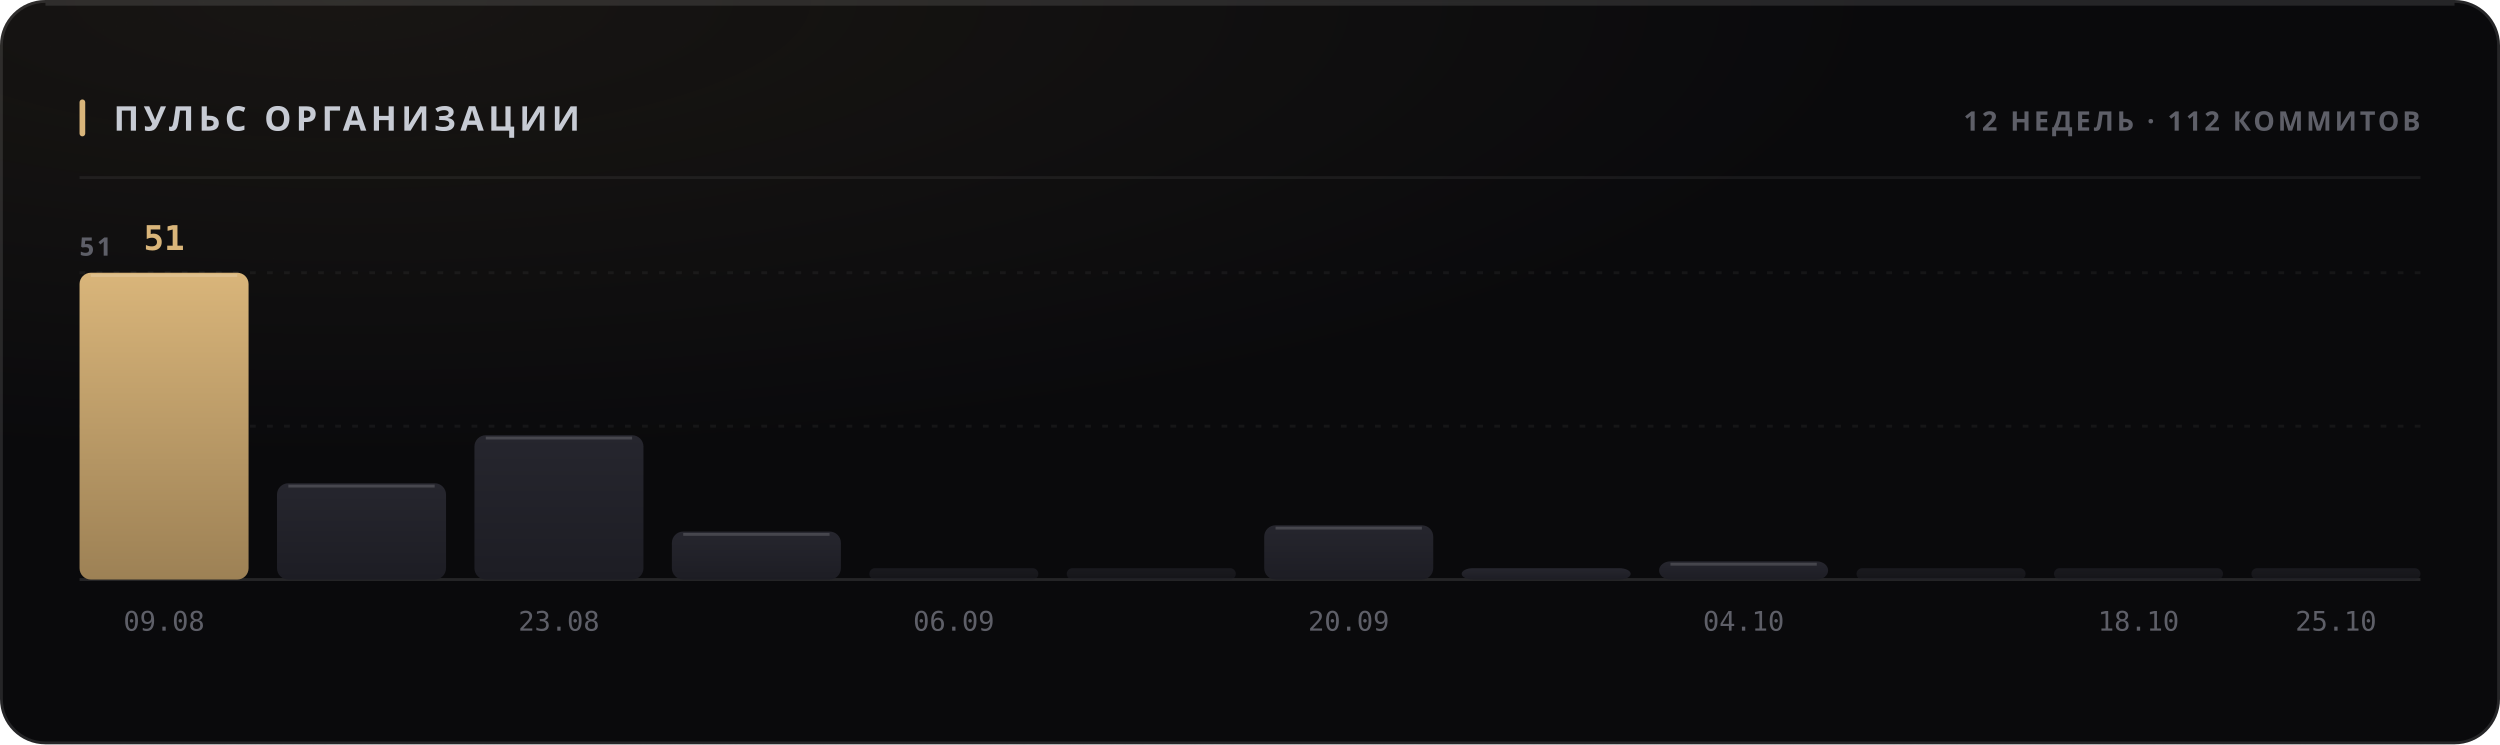
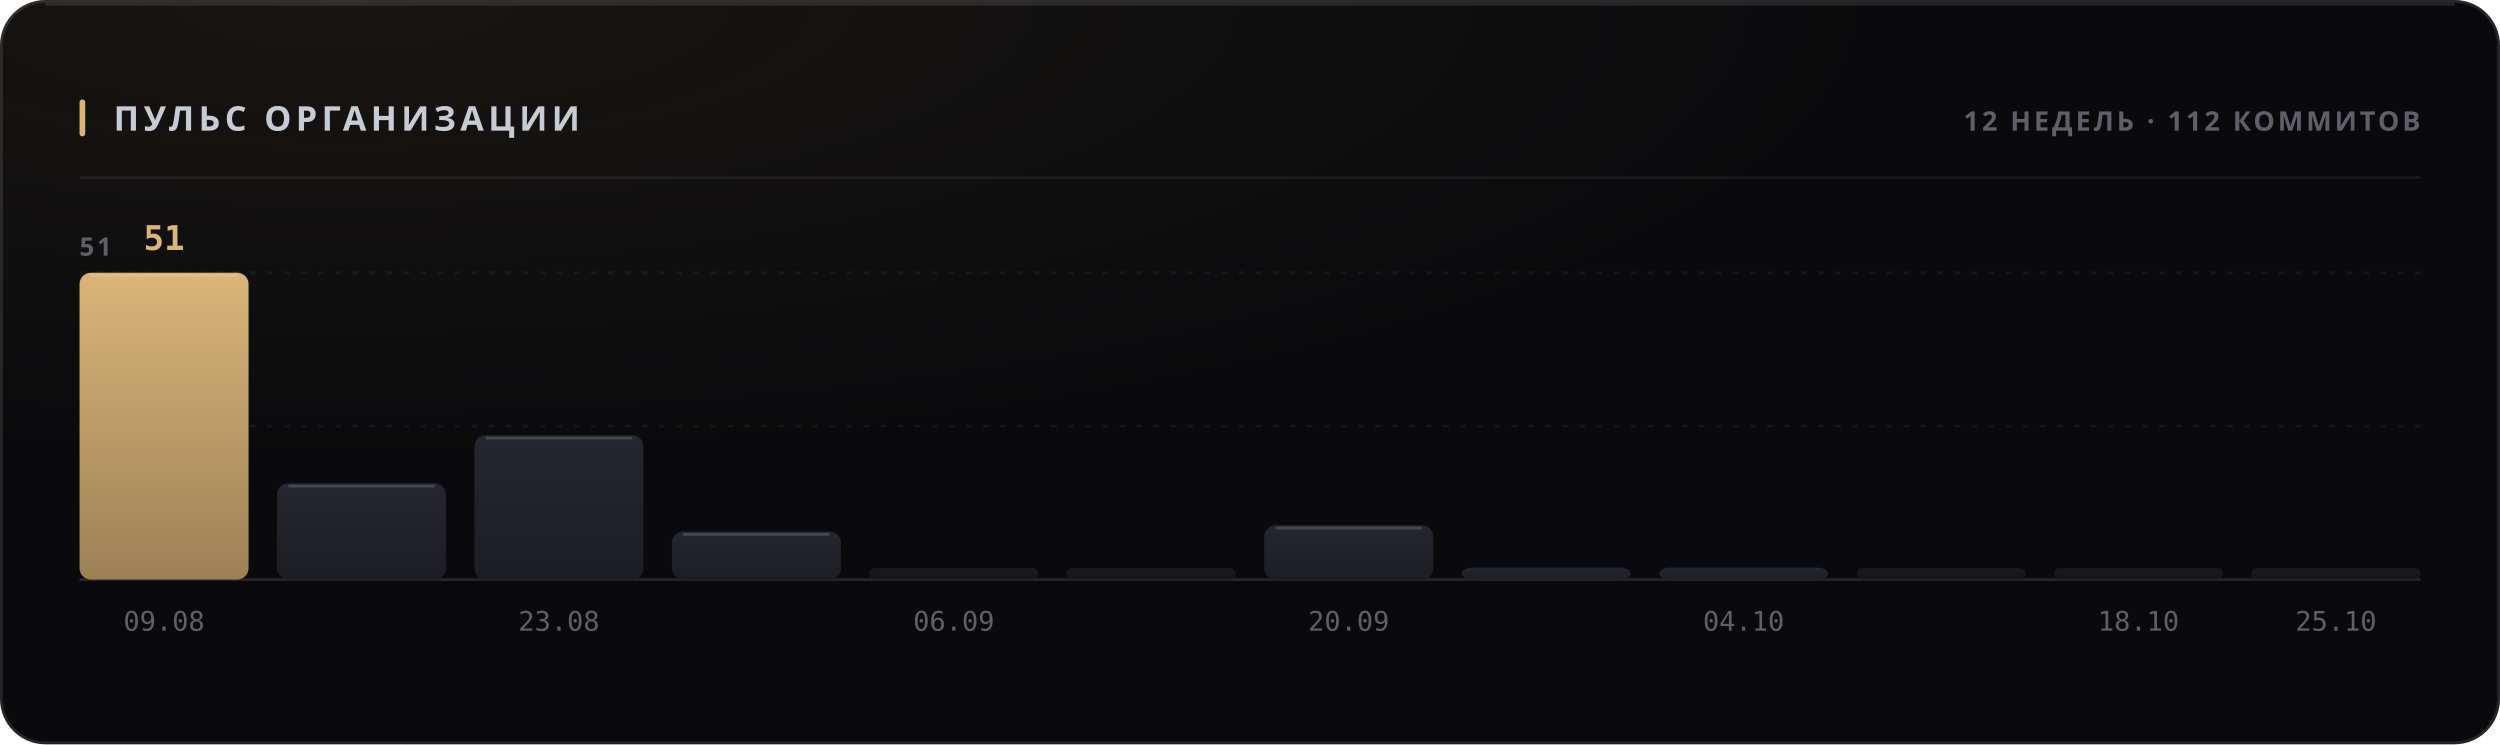
<svg xmlns="http://www.w3.org/2000/svg" width="880" height="262" viewBox="0 0 880 262" role="img">
  <style>
  text { font-family: -apple-system, BlinkMacSystemFont, 'Segoe UI', 'Noto Sans', Helvetica, Arial, sans-serif; }
  .mono { font-family: ui-monospace, 'SF Mono', 'Cascadia Mono', 'DejaVu Sans Mono', Menlo, Consolas, monospace; font-variant-numeric: tabular-nums; }
  .caps { letter-spacing: .1em; text-transform: uppercase; }

  @keyframes sheen  { from { transform: translateX(-120%); } to { transform: translateX(260%); } }
  @keyframes rise   { from { opacity: 0; transform: translateY(6px); } to { opacity: 1; transform: none; } }
  @keyframes slide  { from { opacity: 0; transform: translateX(-8px); } to { opacity: 1; transform: none; } }
  @keyframes grow   { from { transform: scaleY(0); } to { transform: scaleY(1); } }
  @keyframes widen  { from { transform: scaleX(0); } to { transform: scaleX(1); } }
  @keyframes draw   { from { stroke-dashoffset: 200; } to { stroke-dashoffset: 0; } }

  .sheen { animation: sheen 5.5s cubic-bezier(.45,0,.2,1) infinite; }
  .rise  { animation: rise .5s cubic-bezier(.16,1,.3,1) both; }
  .slide { animation: slide .42s cubic-bezier(.16,1,.3,1) both; }
  .bar   { transform-box: fill-box; transform-origin: 50% 100%;
           animation: grow .62s cubic-bezier(.16,1,.3,1) both; }
  .fill  { transform-box: fill-box; transform-origin: 0% 50%;
           animation: widen .8s cubic-bezier(.16,1,.3,1) both; }
  /* The hidden start state lives in the keyframes, never in the static rule.
     A renderer that ignores CSS animations then falls back to the FINISHED
     state — a drawn line, visible text — instead of an empty panel. */
  .spark { stroke-dasharray: 200;
           animation: draw 1.1s cubic-bezier(.16,1,.3,1) both; }

  @media (prefers-reduced-motion: reduce) {
    .sheen { animation: none; opacity: 0; }
    .rise, .slide, .bar, .fill, .spark { animation: none; opacity: 1; transform: none;
                                         stroke-dashoffset: 0; }
  }</style>
  <defs>
    <filter id="grain1" x="0" y="0" width="100%" height="100%">
      <feTurbulence type="fractalNoise" baseFrequency="0.82" numOctaves="3" stitchTiles="stitch" />
      <feColorMatrix type="saturate" values="0" />
    </filter>
    <radialGradient id="wash2" cx="14%" cy="0%" r="62%">
      <stop offset="0%" stop-color="#d9b57a" stop-opacity="0.07" />
      <stop offset="100%" stop-color="#d9b57a" stop-opacity="0" />
    </radialGradient>
    <linearGradient id="barfill3" x1="0" y1="0" x2="0" y2="1">
      <stop offset="0%" stop-color="#d9b57a" />
      <stop offset="100%" stop-color="#9d8155" />
    </linearGradient>
    <linearGradient id="barfill4" x1="0" y1="0" x2="0" y2="1">
      <stop offset="0%" stop-color="#26262e" />
      <stop offset="100%" stop-color="#1d1d24" />
    </linearGradient>
    <linearGradient id="barfill5" x1="0" y1="0" x2="0" y2="1">
      <stop offset="0%" stop-color="#26262e" />
      <stop offset="100%" stop-color="#1d1d24" />
    </linearGradient>
    <linearGradient id="barfill6" x1="0" y1="0" x2="0" y2="1">
      <stop offset="0%" stop-color="#26262e" />
      <stop offset="100%" stop-color="#1d1d24" />
    </linearGradient>
    <linearGradient id="barfill7" x1="0" y1="0" x2="0" y2="1">
      <stop offset="0%" stop-color="#26262e" />
      <stop offset="100%" stop-color="#1d1d24" />
    </linearGradient>
    <linearGradient id="barfill8" x1="0" y1="0" x2="0" y2="1">
      <stop offset="0%" stop-color="#26262e" />
      <stop offset="100%" stop-color="#1d1d24" />
    </linearGradient>
    <linearGradient id="barfill9" x1="0" y1="0" x2="0" y2="1">
      <stop offset="0%" stop-color="#26262e" />
      <stop offset="100%" stop-color="#1d1d24" />
    </linearGradient>
    <linearGradient id="barfill10" x1="0" y1="0" x2="0" y2="1">
      <stop offset="0%" stop-color="#26262e" />
      <stop offset="100%" stop-color="#1d1d24" />
    </linearGradient>
    <linearGradient id="barfill11" x1="0" y1="0" x2="0" y2="1">
      <stop offset="0%" stop-color="#26262e" />
      <stop offset="100%" stop-color="#1d1d24" />
    </linearGradient>
    <linearGradient id="barfill12" x1="0" y1="0" x2="0" y2="1">
      <stop offset="0%" stop-color="#26262e" />
      <stop offset="100%" stop-color="#1d1d24" />
    </linearGradient>
    <linearGradient id="barfill13" x1="0" y1="0" x2="0" y2="1">
      <stop offset="0%" stop-color="#26262e" />
      <stop offset="100%" stop-color="#1d1d24" />
    </linearGradient>
    <linearGradient id="barfill14" x1="0" y1="0" x2="0" y2="1">
      <stop offset="0%" stop-color="#26262e" />
      <stop offset="100%" stop-color="#1d1d24" />
    </linearGradient>
  </defs>
  <rect width="880" height="262" rx="16" fill="#0a0a0c" />
  <rect width="880" height="262" rx="16" fill="url(#wash2)" />
  <rect width="880" height="262" rx="16" filter="url(#grain1)" opacity="0.05" style="mix-blend-mode:overlay" />
  <rect x=".5" y=".5" width="879" height="261" rx="15.5" fill="none" stroke="rgba(255,255,255,0.11)" />
  <path d="M16 1.5 H864" stroke="rgba(255,255,255,0.112)" stroke-width="1" fill="none" />
  <rect x="28" y="35" width="2" height="13" rx="1" fill="#d9b57a" />
  <text x="40" y="46" font-size="12" font-weight="700" fill="#c7cbd4" letter-spacing="0.13em">ПУЛЬС ОРГАНИЗАЦИИ</text>
  <text x="852" y="46" font-size="9.5" font-weight="600" fill="#5e5f68" text-anchor="end" letter-spacing="0.11em">12 НЕДЕЛЬ · 112 КОММИТОВ</text>
  <path d="M28 62.5 H852" stroke="rgba(255,255,255,0.06)" stroke-width="1" />
  <path d="M28 150.0 H852" stroke="rgba(255,255,255,0.05)" stroke-width="1" stroke-dasharray="2 4" />
  <path d="M28 96.0 H852" stroke="rgba(255,255,255,0.05)" stroke-width="1" stroke-dasharray="2 4" />
  <path d="M28 204 H852" stroke="rgba(255,255,255,0.11)" stroke-width="1" />
  <text x="28" y="90" font-size="9" font-weight="600" fill="#5e5f68" letter-spacing="0.11em">51</text>
  <rect class="bar" x="28.0" y="96.0" width="59.5" height="108.0" rx="4" fill="url(#barfill3)" opacity="1" style="animation-delay:0s" />
  <path d="M32.0 97.0 H83.5" stroke="rgba(255,255,255,0.154)" stroke-width="1" />
  <text x="57.75" y="88" font-size="12" font-weight="700" fill="#d9b57a" text-anchor="middle" class="mono rise" opacity="1">51</text>
  <text x="57.75" y="222" font-size="9.5" font-weight="400" fill="#5e5f68" text-anchor="middle" class="mono">09.08</text>
  <rect class="bar" x="97.5" y="170.1" width="59.5" height="33.9" rx="4" fill="url(#barfill4)" opacity="1" style="animation-delay:0.038s" />
  <path d="M101.5 171.1 H153.0" stroke="rgba(255,255,255,0.154)" stroke-width="1" />
  <rect class="bar" x="167.0" y="153.2" width="59.5" height="50.8" rx="4" fill="url(#barfill5)" opacity="1" style="animation-delay:0.076s" />
  <path d="M171.0 154.2 H222.5" stroke="rgba(255,255,255,0.154)" stroke-width="1" />
  <text x="196.75" y="222" font-size="9.5" font-weight="400" fill="#5e5f68" text-anchor="middle" class="mono">23.08</text>
  <rect class="bar" x="236.5" y="187.1" width="59.5" height="16.9" rx="4" fill="url(#barfill6)" opacity="1" style="animation-delay:0.114s" />
  <path d="M240.5 188.1 H292.0" stroke="rgba(255,255,255,0.154)" stroke-width="1" />
  <rect class="bar" x="306.0" y="200.0" width="59.5" height="4.0" rx="2" fill="url(#barfill7)" opacity="0.55" style="animation-delay:0.152s" />
  <text x="335.75" y="222" font-size="9.5" font-weight="400" fill="#5e5f68" text-anchor="middle" class="mono">06.09</text>
  <rect class="bar" x="375.5" y="200.0" width="59.5" height="4.0" rx="2" fill="url(#barfill8)" opacity="0.55" style="animation-delay:0.19s" />
  <rect class="bar" x="445.0" y="184.9" width="59.5" height="19.1" rx="4" fill="url(#barfill9)" opacity="1" style="animation-delay:0.228s" />
  <path d="M449.0 185.9 H500.5" stroke="rgba(255,255,255,0.154)" stroke-width="1" />
  <text x="474.75" y="222" font-size="9.5" font-weight="400" fill="#5e5f68" text-anchor="middle" class="mono">20.09</text>
-   <rect class="bar" x="514.5" y="200.0" width="59.5" height="4.0" rx="4" fill="url(#barfill10)" opacity="1" style="animation-delay:0.266s" />
-   <rect class="bar" x="584.0" y="197.6" width="59.5" height="6.4" rx="4" fill="url(#barfill11)" opacity="1" style="animation-delay:0.304s" />
-   <path d="M588.0 198.6 H639.5" stroke="rgba(255,255,255,0.154)" stroke-width="1" />
+   <rect class="bar" x="514.5" y="199.8" width="59.5" height="4.2" rx="4" fill="url(#barfill10)" opacity="1" style="animation-delay:0.266s" />
+   <rect class="bar" x="584.0" y="199.8" width="59.5" height="4.2" rx="4" fill="url(#barfill11)" opacity="1" style="animation-delay:0.304s" />
  <text x="613.75" y="222" font-size="9.5" font-weight="400" fill="#5e5f68" text-anchor="middle" class="mono">04.10</text>
  <rect class="bar" x="653.5" y="200.0" width="59.5" height="4.0" rx="2" fill="url(#barfill12)" opacity="0.55" style="animation-delay:0.342s" />
  <rect class="bar" x="723.0" y="200.0" width="59.5" height="4.0" rx="2" fill="url(#barfill13)" opacity="0.55" style="animation-delay:0.38s" />
  <text x="752.75" y="222" font-size="9.5" font-weight="400" fill="#5e5f68" text-anchor="middle" class="mono">18.10</text>
  <rect class="bar" x="792.5" y="200.0" width="59.5" height="4.0" rx="2" fill="url(#barfill14)" opacity="0.55" style="animation-delay:0.418s" />
  <text x="822.25" y="222" font-size="9.5" font-weight="400" fill="#5e5f68" text-anchor="middle" class="mono">25.10</text>
</svg>
